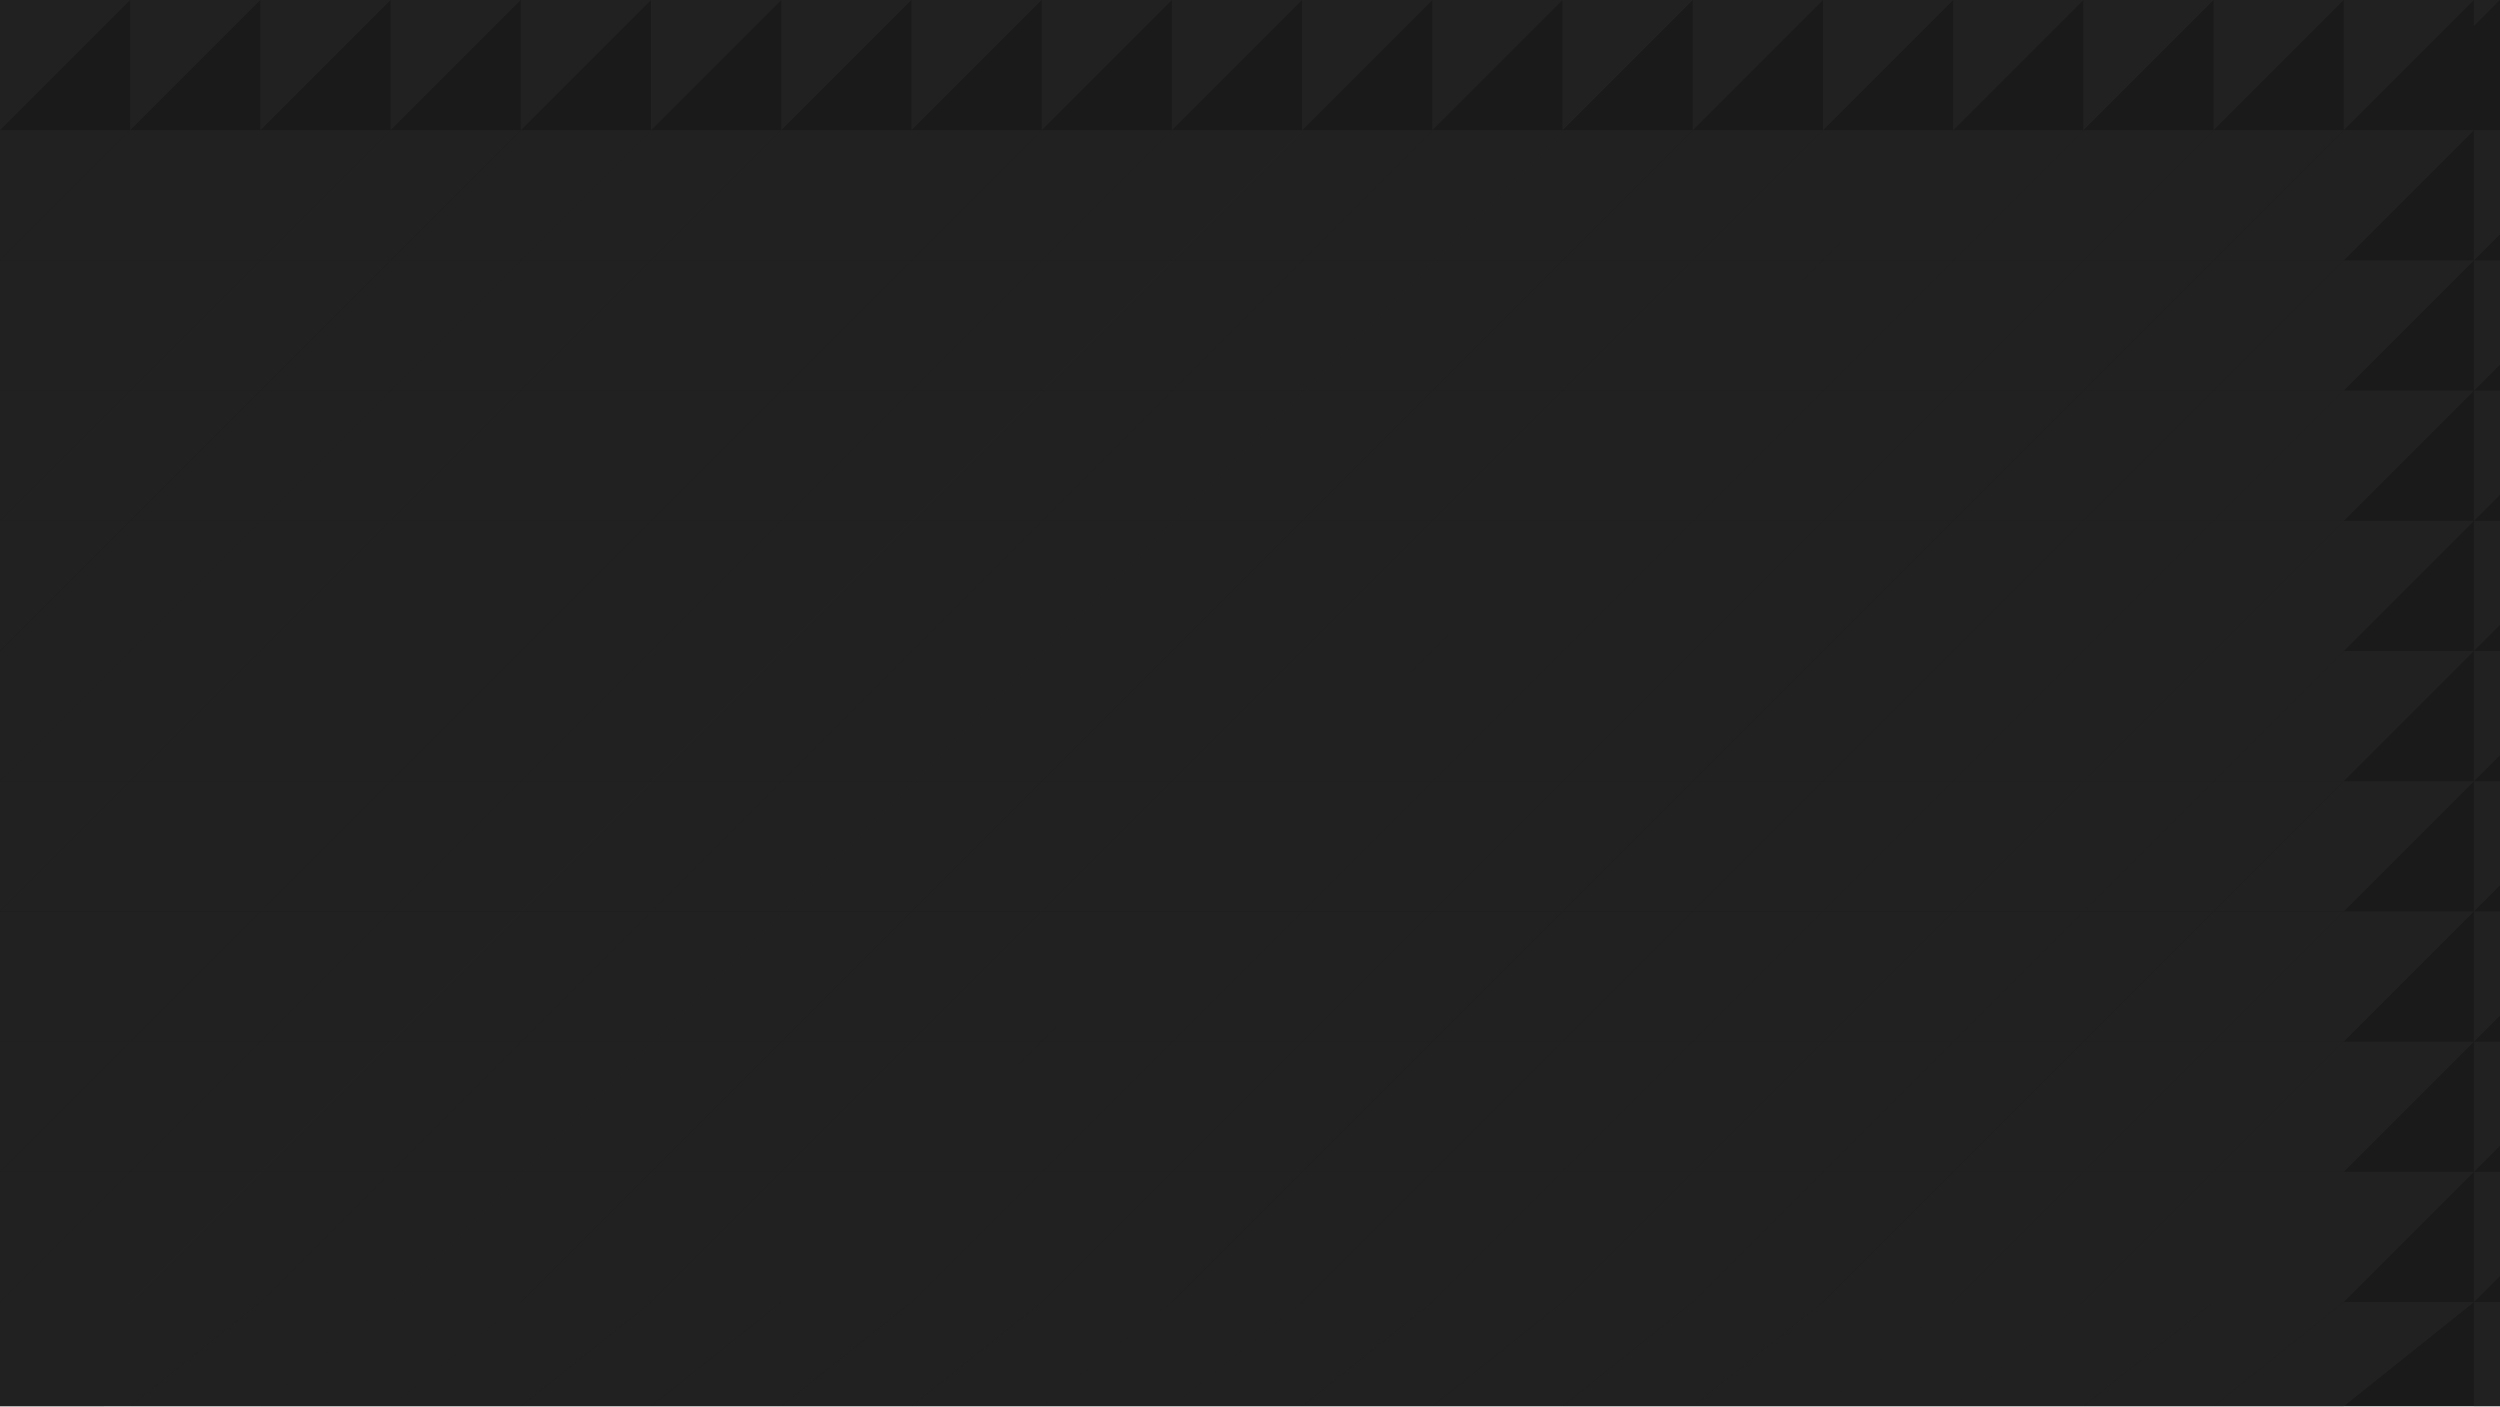
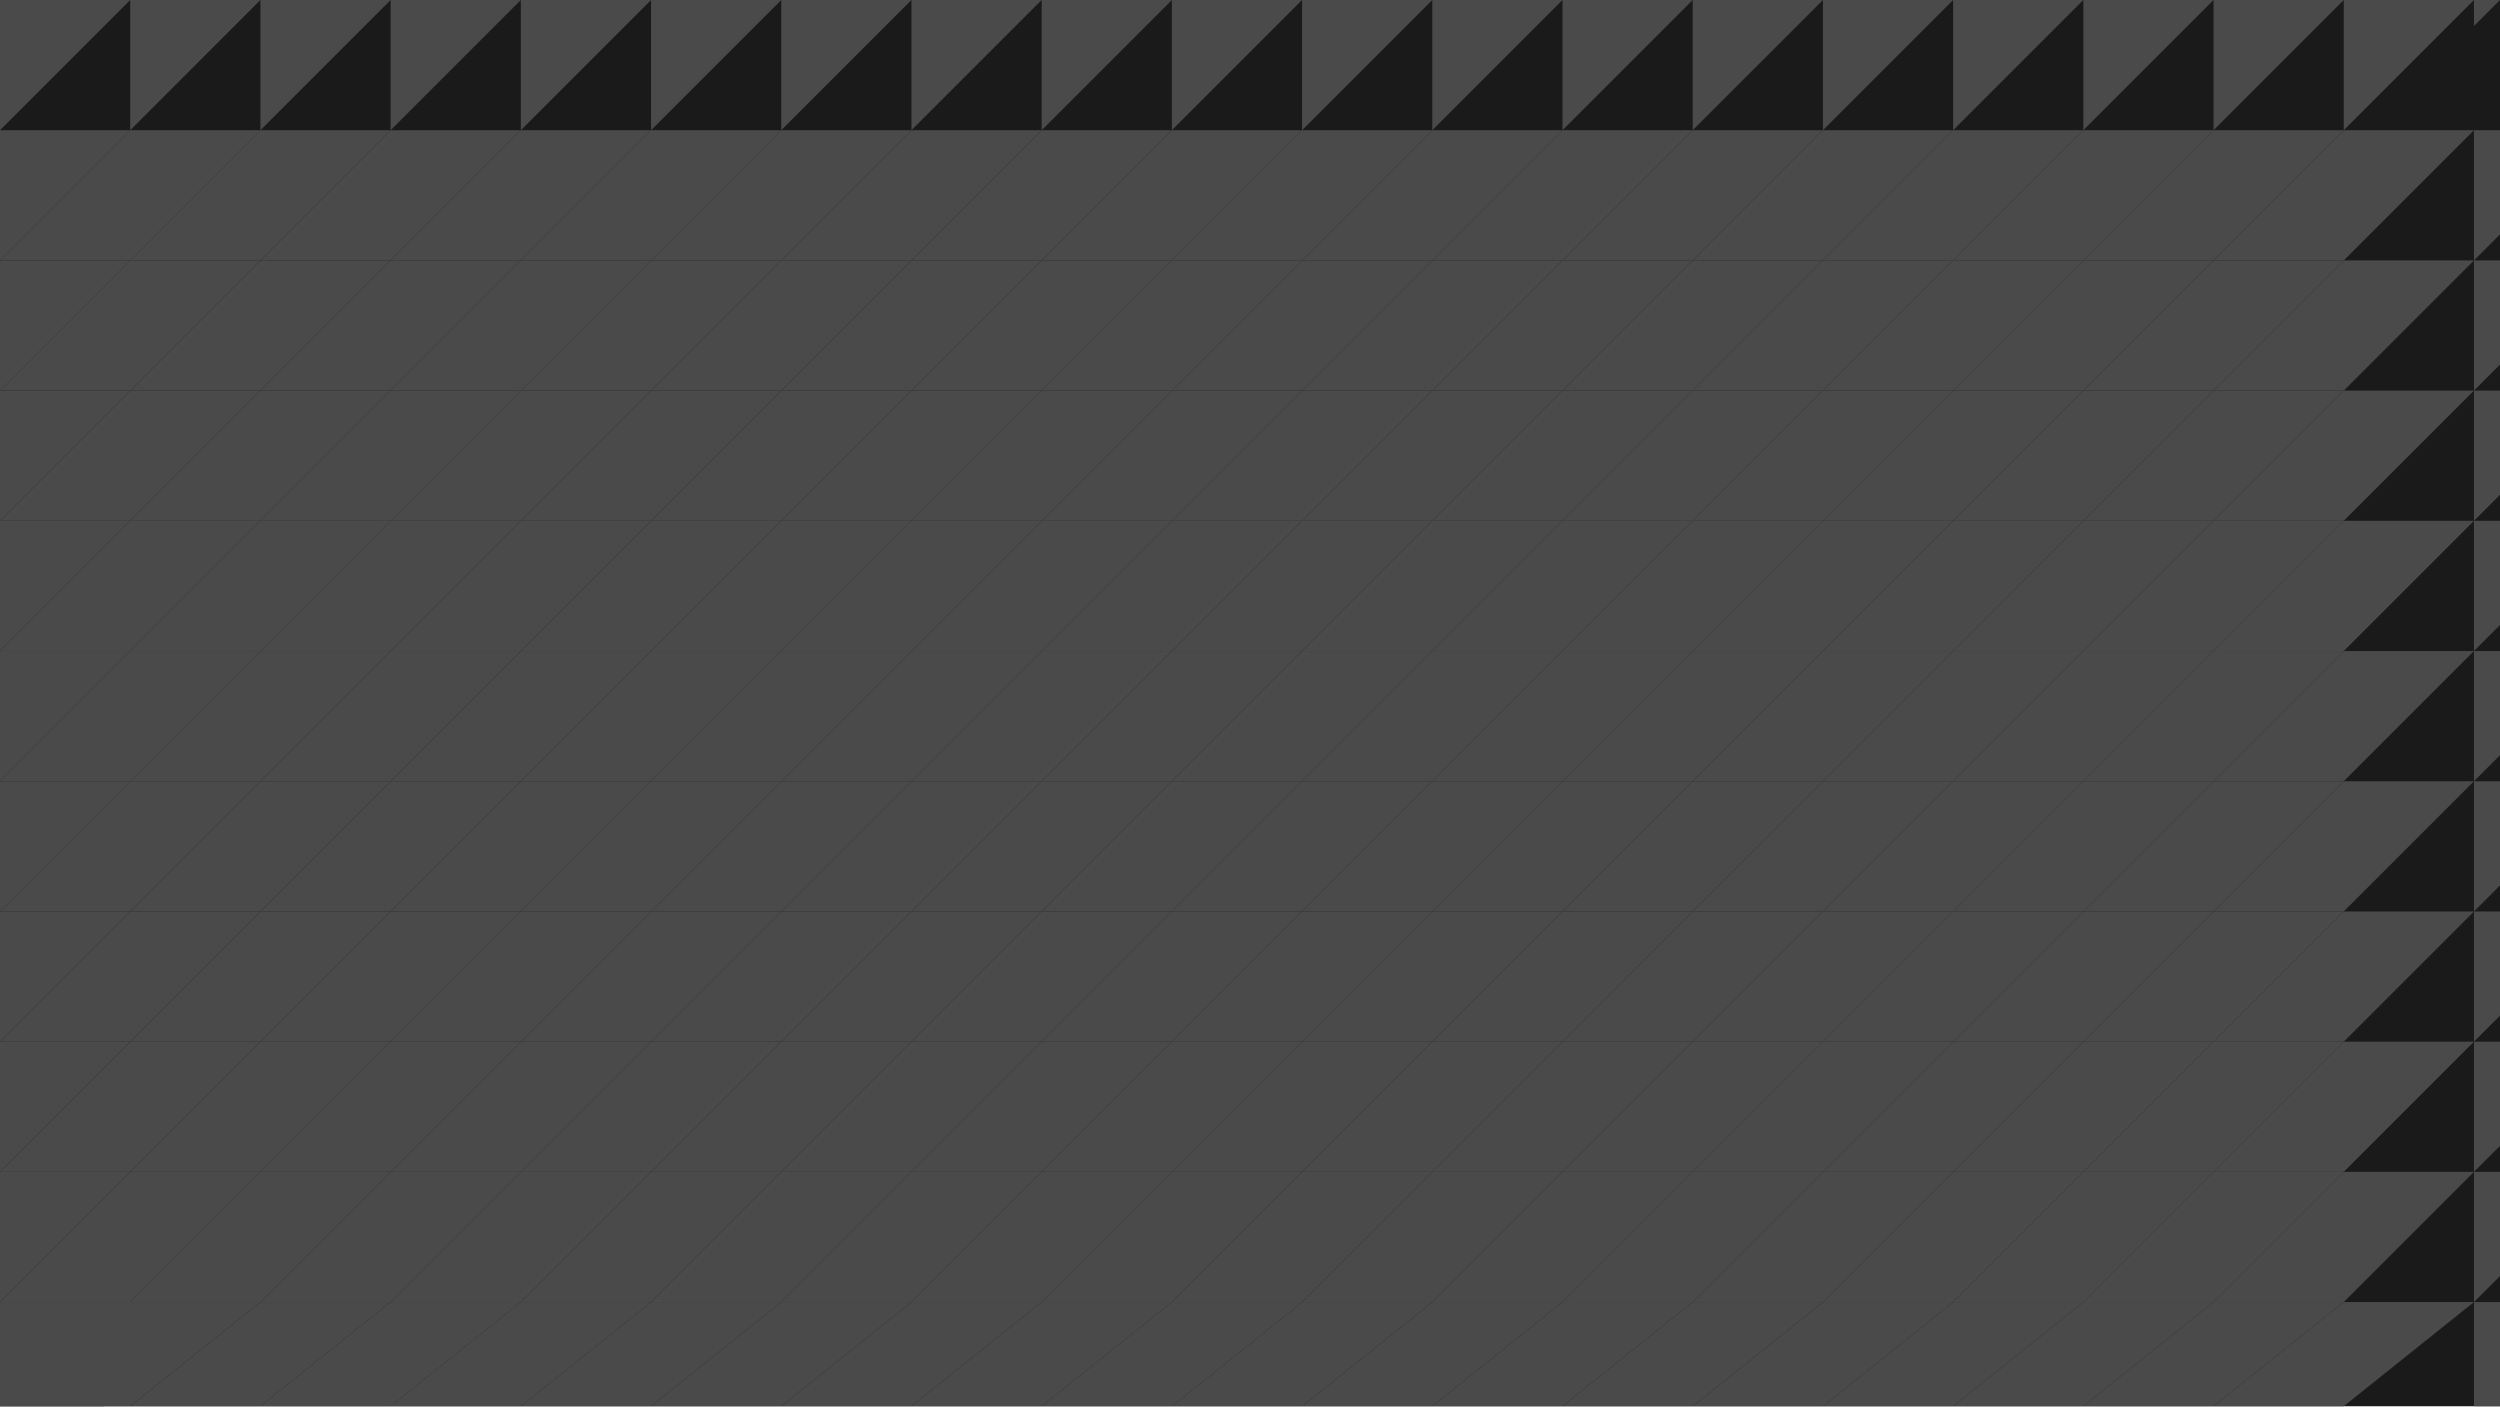
<svg xmlns="http://www.w3.org/2000/svg" width="1920" height="1080" viewBox="0 0 1920 1080" fill="none">
  <rect width="1920" height="1080" fill="#1A1A1A" />
-   <g opacity="0.3">
-     <path d="M100 0L0 100V0H100Z" fill="#333333" />
-     <path d="M200 0L100 100V0H200Z" fill="#333333" />
-     <path d="M300 0L200 100V0H300Z" fill="#333333" />
-     <path d="M400 0L300 100V0H400Z" fill="#333333" />
-     <path d="M500 0L400 100V0H500Z" fill="#333333" />
-     <path d="M600 0L500 100V0H600Z" fill="#333333" />
-     <path d="M700 0L600 100V0H700Z" fill="#333333" />
-     <path d="M800 0L700 100V0H800Z" fill="#333333" />
-     <path d="M900 0L800 100V0H900Z" fill="#333333" />
-     <path d="M1000 0L900 100V0H1000Z" fill="#333333" />
-     <path d="M1100 0L1000 100V0H1100Z" fill="#333333" />
-     <path d="M1200 0L1100 100V0H1200Z" fill="#333333" />
-     <path d="M1300 0L1200 100V0H1300Z" fill="#333333" />
-     <path d="M1400 0L1300 100V0H1400Z" fill="#333333" />
-     <path d="M1500 0L1400 100V0H1500Z" fill="#333333" />
-     <path d="M1600 0L1500 100V0H1600Z" fill="#333333" />
-     <path d="M1700 0L1600 100V0H1700Z" fill="#333333" />
-     <path d="M1800 0L1700 100V0H1800Z" fill="#333333" />
-     <path d="M1900 0L1800 100V0H1900Z" fill="#333333" />
-     <path d="M1920 0L1900 20V0H1920Z" fill="#333333" />
-     <path d="M0 100L0 200L100 100L0 100Z" fill="#333333" />
-     <path d="M100 100L0 200L100 200L200 100L100 100Z" fill="#333333" />
-     <path d="M200 100L100 200L200 200L300 100L200 100Z" fill="#333333" />
-     <path d="M300 100L200 200L300 200L400 100L300 100Z" fill="#333333" />
-     <path d="M400 100L300 200L400 200L500 100L400 100Z" fill="#333333" />
-     <path d="M500 100L400 200L500 200L600 100L500 100Z" fill="#333333" />
-     <path d="M600 100L500 200L600 200L700 100L600 100Z" fill="#333333" />
-     <path d="M700 100L600 200L700 200L800 100L700 100Z" fill="#333333" />
-     <path d="M800 100L700 200L800 200L900 100L800 100Z" fill="#333333" />
-     <path d="M900 100L800 200L900 200L1000 100L900 100Z" fill="#333333" />
-     <path d="M1000 100L900 200L1000 200L1100 100L1000 100Z" fill="#333333" />
-     <path d="M1100 100L1000 200L1100 200L1200 100L1100 100Z" fill="#333333" />
-     <path d="M1200 100L1100 200L1200 200L1300 100L1200 100Z" fill="#333333" />
-     <path d="M1300 100L1200 200L1300 200L1400 100L1300 100Z" fill="#333333" />
-     <path d="M1400 100L1300 200L1400 200L1500 100L1400 100Z" fill="#333333" />
-     <path d="M1500 100L1400 200L1500 200L1600 100L1500 100Z" fill="#333333" />
-     <path d="M1600 100L1500 200L1600 200L1700 100L1600 100Z" fill="#333333" />
-     <path d="M1700 100L1600 200L1700 200L1800 100L1700 100Z" fill="#333333" />
-     <path d="M1800 100L1700 200L1800 200L1900 100L1800 100Z" fill="#333333" />
-     <path d="M1900 100L1900 200L1920 180L1920 100L1900 100Z" fill="#333333" />
-     <path d="M0 200L0 300L100 200L0 200Z" fill="#333333" />
-     <path d="M100 200L0 300L100 300L200 200L100 200Z" fill="#333333" />
-     <path d="M200 200L100 300L200 300L300 200L200 200Z" fill="#333333" />
-     <path d="M300 200L200 300L300 300L400 200L300 200Z" fill="#333333" />
-     <path d="M400 200L300 300L400 300L500 200L400 200Z" fill="#333333" />
-     <path d="M500 200L400 300L500 300L600 200L500 200Z" fill="#333333" />
-     <path d="M600 200L500 300L600 300L700 200L600 200Z" fill="#333333" />
-     <path d="M700 200L600 300L700 300L800 200L700 200Z" fill="#333333" />
-     <path d="M800 200L700 300L800 300L900 200L800 200Z" fill="#333333" />
-     <path d="M900 200L800 300L900 300L1000 200L900 200Z" fill="#333333" />
-     <path d="M1000 200L900 300L1000 300L1100 200L1000 200Z" fill="#333333" />
-     <path d="M1100 200L1000 300L1100 300L1200 200L1100 200Z" fill="#333333" />
-     <path d="M1200 200L1100 300L1200 300L1300 200L1200 200Z" fill="#333333" />
-     <path d="M1300 200L1200 300L1300 300L1400 200L1300 200Z" fill="#333333" />
-     <path d="M1400 200L1300 300L1400 300L1500 200L1400 200Z" fill="#333333" />
-     <path d="M1500 200L1400 300L1500 300L1600 200L1500 200Z" fill="#333333" />
-     <path d="M1600 200L1500 300L1600 300L1700 200L1600 200Z" fill="#333333" />
-     <path d="M1700 200L1600 300L1700 300L1800 200L1700 200Z" fill="#333333" />
-     <path d="M1800 200L1700 300L1800 300L1900 200L1800 200Z" fill="#333333" />
-     <path d="M1900 200L1900 300L1920 280L1920 200L1900 200Z" fill="#333333" />
-     <path d="M0 300L0 400L100 300L0 300Z" fill="#333333" />
-     <path d="M100 300L0 400L100 400L200 300L100 300Z" fill="#333333" />
-     <path d="M200 300L100 400L200 400L300 300L200 300Z" fill="#333333" />
-     <path d="M300 300L200 400L300 400L400 300L300 300Z" fill="#333333" />
-     <path d="M400 300L300 400L400 400L500 300L400 300Z" fill="#333333" />
-     <path d="M500 300L400 400L500 400L600 300L500 300Z" fill="#333333" />
-     <path d="M600 300L500 400L600 400L700 300L600 300Z" fill="#333333" />
-     <path d="M700 300L600 400L700 400L800 300L700 300Z" fill="#333333" />
-     <path d="M800 300L700 400L800 400L900 300L800 300Z" fill="#333333" />
-     <path d="M900 300L800 400L900 400L1000 300L900 300Z" fill="#333333" />
-     <path d="M1000 300L900 400L1000 400L1100 300L1000 300Z" fill="#333333" />
-     <path d="M1100 300L1000 400L1100 400L1200 300L1100 300Z" fill="#333333" />
-     <path d="M1200 300L1100 400L1200 400L1300 300L1200 300Z" fill="#333333" />
-     <path d="M1300 300L1200 400L1300 400L1400 300L1300 300Z" fill="#333333" />
-     <path d="M1400 300L1300 400L1400 400L1500 300L1400 300Z" fill="#333333" />
-     <path d="M1500 300L1400 400L1500 400L1600 300L1500 300Z" fill="#333333" />
-     <path d="M1600 300L1500 400L1600 400L1700 300L1600 300Z" fill="#333333" />
-     <path d="M1700 300L1600 400L1700 400L1800 300L1700 300Z" fill="#333333" />
-     <path d="M1800 300L1700 400L1800 400L1900 300L1800 300Z" fill="#333333" />
-     <path d="M1900 300L1900 400L1920 380L1920 300L1900 300Z" fill="#333333" />
-     <path d="M0 400L0 500L100 400L0 400Z" fill="#333333" />
-     <path d="M100 400L0 500L100 500L200 400L100 400Z" fill="#333333" />
-     <path d="M200 400L100 500L200 500L300 400L200 400Z" fill="#333333" />
-     <path d="M300 400L200 500L300 500L400 400L300 400Z" fill="#333333" />
-     <path d="M400 400L300 500L400 500L500 400L400 400Z" fill="#333333" />
-     <path d="M500 400L400 500L500 500L600 400L500 400Z" fill="#333333" />
-     <path d="M600 400L500 500L600 500L700 400L600 400Z" fill="#333333" />
-     <path d="M700 400L600 500L700 500L800 400L700 400Z" fill="#333333" />
-     <path d="M800 400L700 500L800 500L900 400L800 400Z" fill="#333333" />
-     <path d="M900 400L800 500L900 500L1000 400L900 400Z" fill="#333333" />
-     <path d="M1000 400L900 500L1000 500L1100 400L1000 400Z" fill="#333333" />
-     <path d="M1100 400L1000 500L1100 500L1200 400L1100 400Z" fill="#333333" />
-     <path d="M1200 400L1100 500L1200 500L1300 400L1200 400Z" fill="#333333" />
-     <path d="M1300 400L1200 500L1300 500L1400 400L1300 400Z" fill="#333333" />
-     <path d="M1400 400L1300 500L1400 500L1500 400L1400 400Z" fill="#333333" />
-     <path d="M1500 400L1400 500L1500 500L1600 400L1500 400Z" fill="#333333" />
-     <path d="M1600 400L1500 500L1600 500L1700 400L1600 400Z" fill="#333333" />
-     <path d="M1700 400L1600 500L1700 500L1800 400L1700 400Z" fill="#333333" />
-     <path d="M1800 400L1700 500L1800 500L1900 400L1800 400Z" fill="#333333" />
-     <path d="M1900 400L1900 500L1920 480L1920 400L1900 400Z" fill="#333333" />
-     <path d="M0 500L0 600L100 500L0 500Z" fill="#333333" />
-     <path d="M100 500L0 600L100 600L200 500L100 500Z" fill="#333333" />
-     <path d="M200 500L100 600L200 600L300 500L200 500Z" fill="#333333" />
-     <path d="M300 500L200 600L300 600L400 500L300 500Z" fill="#333333" />
-     <path d="M400 500L300 600L400 600L500 500L400 500Z" fill="#333333" />
-     <path d="M500 500L400 600L500 600L600 500L500 500Z" fill="#333333" />
-     <path d="M600 500L500 600L600 600L700 500L600 500Z" fill="#333333" />
-     <path d="M700 500L600 600L700 600L800 500L700 500Z" fill="#333333" />
-     <path d="M800 500L700 600L800 600L900 500L800 500Z" fill="#333333" />
-     <path d="M900 500L800 600L900 600L1000 500L900 500Z" fill="#333333" />
-     <path d="M1000 500L900 600L1000 600L1100 500L1000 500Z" fill="#333333" />
-     <path d="M1100 500L1000 600L1100 600L1200 500L1100 500Z" fill="#333333" />
-     <path d="M1200 500L1100 600L1200 600L1300 500L1200 500Z" fill="#333333" />
-     <path d="M1300 500L1200 600L1300 600L1400 500L1300 500Z" fill="#333333" />
-     <path d="M1400 500L1300 600L1400 600L1500 500L1400 500Z" fill="#333333" />
-     <path d="M1500 500L1400 600L1500 600L1600 500L1500 500Z" fill="#333333" />
-     <path d="M1600 500L1500 600L1600 600L1700 500L1600 500Z" fill="#333333" />
-     <path d="M1700 500L1600 600L1700 600L1800 500L1700 500Z" fill="#333333" />
-     <path d="M1800 500L1700 600L1800 600L1900 500L1800 500Z" fill="#333333" />
-     <path d="M1900 500L1900 600L1920 580L1920 500L1900 500Z" fill="#333333" />
-     <path d="M0 600L0 700L100 600L0 600Z" fill="#333333" />
-     <path d="M100 600L0 700L100 700L200 600L100 600Z" fill="#333333" />
-     <path d="M200 600L100 700L200 700L300 600L200 600Z" fill="#333333" />
-     <path d="M300 600L200 700L300 700L400 600L300 600Z" fill="#333333" />
-     <path d="M400 600L300 700L400 700L500 600L400 600Z" fill="#333333" />
-     <path d="M500 600L400 700L500 700L600 600L500 600Z" fill="#333333" />
-     <path d="M600 600L500 700L600 700L700 600L600 600Z" fill="#333333" />
-     <path d="M700 600L600 700L700 700L800 600L700 600Z" fill="#333333" />
-     <path d="M800 600L700 700L800 700L900 600L800 600Z" fill="#333333" />
-     <path d="M900 600L800 700L900 700L1000 600L900 600Z" fill="#333333" />
-     <path d="M1000 600L900 700L1000 700L1100 600L1000 600Z" fill="#333333" />
-     <path d="M1100 600L1000 700L1100 700L1200 600L1100 600Z" fill="#333333" />
-     <path d="M1200 600L1100 700L1200 700L1300 600L1200 600Z" fill="#333333" />
-     <path d="M1300 600L1200 700L1300 700L1400 600L1300 600Z" fill="#333333" />
-     <path d="M1400 600L1300 700L1400 700L1500 600L1400 600Z" fill="#333333" />
-     <path d="M1500 600L1400 700L1500 700L1600 600L1500 600Z" fill="#333333" />
-     <path d="M1600 600L1500 700L1600 700L1700 600L1600 600Z" fill="#333333" />
-     <path d="M1700 600L1600 700L1700 700L1800 600L1700 600Z" fill="#333333" />
-     <path d="M1800 600L1700 700L1800 700L1900 600L1800 600Z" fill="#333333" />
-     <path d="M1900 600L1900 700L1920 680L1920 600L1900 600Z" fill="#333333" />
-     <path d="M0 700L0 800L100 700L0 700Z" fill="#333333" />
-     <path d="M100 700L0 800L100 800L200 700L100 700Z" fill="#333333" />
-     <path d="M200 700L100 800L200 800L300 700L200 700Z" fill="#333333" />
-     <path d="M300 700L200 800L300 800L400 700L300 700Z" fill="#333333" />
-     <path d="M400 700L300 800L400 800L500 700L400 700Z" fill="#333333" />
-     <path d="M500 700L400 800L500 800L600 700L500 700Z" fill="#333333" />
-     <path d="M600 700L500 800L600 800L700 700L600 700Z" fill="#333333" />
-     <path d="M700 700L600 800L700 800L800 700L700 700Z" fill="#333333" />
-     <path d="M800 700L700 800L800 800L900 700L800 700Z" fill="#333333" />
-     <path d="M900 700L800 800L900 800L1000 700L900 700Z" fill="#333333" />
-     <path d="M1000 700L900 800L1000 800L1100 700L1000 700Z" fill="#333333" />
-     <path d="M1100 700L1000 800L1100 800L1200 700L1100 700Z" fill="#333333" />
-     <path d="M1200 700L1100 800L1200 800L1300 700L1200 700Z" fill="#333333" />
-     <path d="M1300 700L1200 800L1300 800L1400 700L1300 700Z" fill="#333333" />
-     <path d="M1400 700L1300 800L1400 800L1500 700L1400 700Z" fill="#333333" />
-     <path d="M1500 700L1400 800L1500 800L1600 700L1500 700Z" fill="#333333" />
-     <path d="M1600 700L1500 800L1600 800L1700 700L1600 700Z" fill="#333333" />
-     <path d="M1700 700L1600 800L1700 800L1800 700L1700 700Z" fill="#333333" />
-     <path d="M1800 700L1700 800L1800 800L1900 700L1800 700Z" fill="#333333" />
-     <path d="M1900 700L1900 800L1920 780L1920 700L1900 700Z" fill="#333333" />
-     <path d="M0 800L0 900L100 800L0 800Z" fill="#333333" />
-     <path d="M100 800L0 900L100 900L200 800L100 800Z" fill="#333333" />
-     <path d="M200 800L100 900L200 900L300 800L200 800Z" fill="#333333" />
-     <path d="M300 800L200 900L300 900L400 800L300 800Z" fill="#333333" />
-     <path d="M400 800L300 900L400 900L500 800L400 800Z" fill="#333333" />
-     <path d="M500 800L400 900L500 900L600 800L500 800Z" fill="#333333" />
-     <path d="M600 800L500 900L600 900L700 800L600 800Z" fill="#333333" />
-     <path d="M700 800L600 900L700 900L800 800L700 800Z" fill="#333333" />
-     <path d="M800 800L700 900L800 900L900 800L800 800Z" fill="#333333" />
-     <path d="M900 800L800 900L900 900L1000 800L900 800Z" fill="#333333" />
-     <path d="M1000 800L900 900L1000 900L1100 800L1000 800Z" fill="#333333" />
-     <path d="M1100 800L1000 900L1100 900L1200 800L1100 800Z" fill="#333333" />
-     <path d="M1200 800L1100 900L1200 900L1300 800L1200 800Z" fill="#333333" />
-     <path d="M1300 800L1200 900L1300 900L1400 800L1300 800Z" fill="#333333" />
-     <path d="M1400 800L1300 900L1400 900L1500 800L1400 800Z" fill="#333333" />
-     <path d="M1500 800L1400 900L1500 900L1600 800L1500 800Z" fill="#333333" />
-     <path d="M1600 800L1500 900L1600 900L1700 800L1600 800Z" fill="#333333" />
-     <path d="M1700 800L1600 900L1700 900L1800 800L1700 800Z" fill="#333333" />
-     <path d="M1800 800L1700 900L1800 900L1900 800L1800 800Z" fill="#333333" />
-     <path d="M1900 800L1900 900L1920 880L1920 800L1900 800Z" fill="#333333" />
-     <path d="M0 900L0 1000L100 900L0 900Z" fill="#333333" />
-     <path d="M100 900L0 1000L100 1000L200 900L100 900Z" fill="#333333" />
-     <path d="M200 900L100 1000L200 1000L300 900L200 900Z" fill="#333333" />
-     <path d="M300 900L200 1000L300 1000L400 900L300 900Z" fill="#333333" />
-     <path d="M400 900L300 1000L400 1000L500 900L400 900Z" fill="#333333" />
-     <path d="M500 900L400 1000L500 1000L600 900L500 900Z" fill="#333333" />
-     <path d="M600 900L500 1000L600 1000L700 900L600 900Z" fill="#333333" />
-     <path d="M700 900L600 1000L700 1000L800 900L700 900Z" fill="#333333" />
-     <path d="M800 900L700 1000L800 1000L900 900L800 900Z" fill="#333333" />
-     <path d="M900 900L800 1000L900 1000L1000 900L900 900Z" fill="#333333" />
-     <path d="M1000 900L900 1000L1000 1000L1100 900L1000 900Z" fill="#333333" />
-     <path d="M1100 900L1000 1000L1100 1000L1200 900L1100 900Z" fill="#333333" />
-     <path d="M1200 900L1100 1000L1200 1000L1300 900L1200 900Z" fill="#333333" />
-     <path d="M1300 900L1200 1000L1300 1000L1400 900L1300 900Z" fill="#333333" />
-     <path d="M1400 900L1300 1000L1400 1000L1500 900L1400 900Z" fill="#333333" />
-     <path d="M1500 900L1400 1000L1500 1000L1600 900L1500 900Z" fill="#333333" />
-     <path d="M1600 900L1500 1000L1600 1000L1700 900L1600 900Z" fill="#333333" />
-     <path d="M1700 900L1600 1000L1700 1000L1800 900L1700 900Z" fill="#333333" />
-     <path d="M1800 900L1700 1000L1800 1000L1900 900L1800 900Z" fill="#333333" />
-     <path d="M1900 900L1900 1000L1920 980L1920 900L1900 900Z" fill="#333333" />
-     <path d="M0 1000L0 1080L80 1080L100 1000L0 1000Z" fill="#333333" />
-     <path d="M100 1000L0 1080L100 1080L200 1000L100 1000Z" fill="#333333" />
-     <path d="M200 1000L100 1080L200 1080L300 1000L200 1000Z" fill="#333333" />
-     <path d="M300 1000L200 1080L300 1080L400 1000L300 1000Z" fill="#333333" />
-     <path d="M400 1000L300 1080L400 1080L500 1000L400 1000Z" fill="#333333" />
-     <path d="M500 1000L400 1080L500 1080L600 1000L500 1000Z" fill="#333333" />
-     <path d="M600 1000L500 1080L600 1080L700 1000L600 1000Z" fill="#333333" />
-     <path d="M700 1000L600 1080L700 1080L800 1000L700 1000Z" fill="#333333" />
-     <path d="M800 1000L700 1080L800 1080L900 1000L800 1000Z" fill="#333333" />
-     <path d="M900 1000L800 1080L900 1080L1000 1000L900 1000Z" fill="#333333" />
-     <path d="M1000 1000L900 1080L1000 1080L1100 1000L1000 1000Z" fill="#333333" />
-     <path d="M1100 1000L1000 1080L1100 1080L1200 1000L1100 1000Z" fill="#333333" />
-     <path d="M1200 1000L1100 1080L1200 1080L1300 1000L1200 1000Z" fill="#333333" />
-     <path d="M1300 1000L1200 1080L1300 1080L1400 1000L1300 1000Z" fill="#333333" />
-     <path d="M1400 1000L1300 1080L1400 1080L1500 1000L1400 1000Z" fill="#333333" />
-     <path d="M1500 1000L1400 1080L1500 1080L1600 1000L1500 1000Z" fill="#333333" />
-     <path d="M1600 1000L1500 1080L1600 1080L1700 1000L1600 1000Z" fill="#333333" />
-     <path d="M1700 1000L1600 1080L1700 1080L1800 1000L1700 1000Z" fill="#333333" />
-     <path d="M1800 1000L1700 1080L1800 1080L1900 1000L1800 1000Z" fill="#333333" />
-     <path d="M1900 1000L1900 1080L1920 1080L1920 1000L1900 1000Z" fill="#333333" />
+   <g>
+     <path d="M100 0L0 100V0H100Z" fill="#4A4A4A" />
+     <path d="M200 0L100 100V0H200Z" fill="#4A4A4A" />
+     <path d="M300 0L200 100V0H300Z" fill="#4A4A4A" />
+     <path d="M400 0L300 100V0H400Z" fill="#4A4A4A" />
+     <path d="M500 0L400 100V0H500Z" fill="#4A4A4A" />
+     <path d="M600 0L500 100V0H600Z" fill="#4A4A4A" />
+     <path d="M700 0L600 100V0H700Z" fill="#4A4A4A" />
+     <path d="M800 0L700 100V0H800Z" fill="#4A4A4A" />
+     <path d="M900 0L800 100V0H900Z" fill="#4A4A4A" />
+     <path d="M1000 0L900 100V0H1000Z" fill="#4A4A4A" />
+     <path d="M1100 0L1000 100V0H1100Z" fill="#4A4A4A" />
+     <path d="M1200 0L1100 100V0H1200Z" fill="#4A4A4A" />
+     <path d="M1300 0L1200 100V0H1300Z" fill="#4A4A4A" />
+     <path d="M1400 0L1300 100V0H1400Z" fill="#4A4A4A" />
+     <path d="M1500 0L1400 100V0H1500Z" fill="#4A4A4A" />
+     <path d="M1600 0L1500 100V0H1600Z" fill="#4A4A4A" />
+     <path d="M1700 0L1600 100V0H1700Z" fill="#4A4A4A" />
+     <path d="M1800 0L1700 100V0H1800Z" fill="#4A4A4A" />
+     <path d="M1900 0L1800 100V0H1900Z" fill="#4A4A4A" />
+     <path d="M1920 0L1900 20V0H1920Z" fill="#4A4A4A" />
+     <path d="M0 100L0 200L100 100L0 100Z" fill="#4A4A4A" />
+     <path d="M100 100L0 200L100 200L200 100L100 100Z" fill="#4A4A4A" />
+     <path d="M200 100L100 200L200 200L300 100L200 100Z" fill="#4A4A4A" />
+     <path d="M300 100L200 200L300 200L400 100L300 100Z" fill="#4A4A4A" />
+     <path d="M400 100L300 200L400 200L500 100L400 100Z" fill="#4A4A4A" />
+     <path d="M500 100L400 200L500 200L600 100L500 100Z" fill="#4A4A4A" />
+     <path d="M600 100L500 200L600 200L700 100L600 100Z" fill="#4A4A4A" />
+     <path d="M700 100L600 200L700 200L800 100L700 100Z" fill="#4A4A4A" />
+     <path d="M800 100L700 200L800 200L900 100L800 100Z" fill="#4A4A4A" />
+     <path d="M900 100L800 200L900 200L1000 100L900 100Z" fill="#4A4A4A" />
+     <path d="M1000 100L900 200L1000 200L1100 100L1000 100Z" fill="#4A4A4A" />
+     <path d="M1100 100L1000 200L1100 200L1200 100L1100 100Z" fill="#4A4A4A" />
+     <path d="M1200 100L1100 200L1200 200L1300 100L1200 100Z" fill="#4A4A4A" />
+     <path d="M1300 100L1200 200L1300 200L1400 100L1300 100Z" fill="#4A4A4A" />
+     <path d="M1400 100L1300 200L1400 200L1500 100L1400 100Z" fill="#4A4A4A" />
+     <path d="M1500 100L1400 200L1500 200L1600 100L1500 100Z" fill="#4A4A4A" />
+     <path d="M1600 100L1500 200L1600 200L1700 100L1600 100Z" fill="#4A4A4A" />
+     <path d="M1700 100L1600 200L1700 200L1800 100L1700 100Z" fill="#4A4A4A" />
+     <path d="M1800 100L1700 200L1800 200L1900 100L1800 100Z" fill="#4A4A4A" />
+     <path d="M1900 100L1900 200L1920 180L1920 100L1900 100Z" fill="#4A4A4A" />
+     <path d="M0 200L0 300L100 200L0 200Z" fill="#4A4A4A" />
+     <path d="M100 200L0 300L100 300L200 200L100 200Z" fill="#4A4A4A" />
+     <path d="M200 200L100 300L200 300L300 200L200 200Z" fill="#4A4A4A" />
+     <path d="M300 200L200 300L300 300L400 200L300 200Z" fill="#4A4A4A" />
+     <path d="M400 200L300 300L400 300L500 200L400 200Z" fill="#4A4A4A" />
+     <path d="M500 200L400 300L500 300L600 200L500 200Z" fill="#4A4A4A" />
+     <path d="M600 200L500 300L600 300L700 200L600 200Z" fill="#4A4A4A" />
+     <path d="M700 200L600 300L700 300L800 200L700 200Z" fill="#4A4A4A" />
+     <path d="M800 200L700 300L800 300L900 200L800 200Z" fill="#4A4A4A" />
+     <path d="M900 200L800 300L900 300L1000 200L900 200Z" fill="#4A4A4A" />
+     <path d="M1000 200L900 300L1000 300L1100 200L1000 200Z" fill="#4A4A4A" />
+     <path d="M1100 200L1000 300L1100 300L1200 200L1100 200Z" fill="#4A4A4A" />
+     <path d="M1200 200L1100 300L1200 300L1300 200L1200 200Z" fill="#4A4A4A" />
+     <path d="M1300 200L1200 300L1300 300L1400 200L1300 200Z" fill="#4A4A4A" />
+     <path d="M1400 200L1300 300L1400 300L1500 200L1400 200Z" fill="#4A4A4A" />
+     <path d="M1500 200L1400 300L1500 300L1600 200L1500 200Z" fill="#4A4A4A" />
+     <path d="M1600 200L1500 300L1600 300L1700 200L1600 200Z" fill="#4A4A4A" />
+     <path d="M1700 200L1600 300L1700 300L1800 200L1700 200Z" fill="#4A4A4A" />
+     <path d="M1800 200L1700 300L1800 300L1900 200L1800 200Z" fill="#4A4A4A" />
+     <path d="M1900 200L1900 300L1920 280L1920 200L1900 200Z" fill="#4A4A4A" />
+     <path d="M0 300L0 400L100 300L0 300Z" fill="#4A4A4A" />
+     <path d="M100 300L0 400L100 400L200 300L100 300Z" fill="#4A4A4A" />
+     <path d="M200 300L100 400L200 400L300 300L200 300Z" fill="#4A4A4A" />
+     <path d="M300 300L200 400L300 400L400 300L300 300Z" fill="#4A4A4A" />
+     <path d="M400 300L300 400L400 400L500 300L400 300Z" fill="#4A4A4A" />
+     <path d="M500 300L400 400L500 400L600 300L500 300Z" fill="#4A4A4A" />
+     <path d="M600 300L500 400L600 400L700 300L600 300Z" fill="#4A4A4A" />
+     <path d="M700 300L600 400L700 400L800 300L700 300Z" fill="#4A4A4A" />
+     <path d="M800 300L700 400L800 400L900 300L800 300Z" fill="#4A4A4A" />
+     <path d="M900 300L800 400L900 400L1000 300L900 300Z" fill="#4A4A4A" />
+     <path d="M1000 300L900 400L1000 400L1100 300L1000 300Z" fill="#4A4A4A" />
+     <path d="M1100 300L1000 400L1100 400L1200 300L1100 300Z" fill="#4A4A4A" />
+     <path d="M1200 300L1100 400L1200 400L1300 300L1200 300Z" fill="#4A4A4A" />
+     <path d="M1300 300L1200 400L1300 400L1400 300L1300 300Z" fill="#4A4A4A" />
+     <path d="M1400 300L1300 400L1400 400L1500 300L1400 300Z" fill="#4A4A4A" />
+     <path d="M1500 300L1400 400L1500 400L1600 300L1500 300Z" fill="#4A4A4A" />
+     <path d="M1600 300L1500 400L1600 400L1700 300L1600 300Z" fill="#4A4A4A" />
+     <path d="M1700 300L1600 400L1700 400L1800 300L1700 300Z" fill="#4A4A4A" />
+     <path d="M1800 300L1700 400L1800 400L1900 300L1800 300Z" fill="#4A4A4A" />
+     <path d="M1900 300L1900 400L1920 380L1920 300L1900 300Z" fill="#4A4A4A" />
+     <path d="M0 400L0 500L100 400L0 400Z" fill="#4A4A4A" />
+     <path d="M100 400L0 500L100 500L200 400L100 400Z" fill="#4A4A4A" />
+     <path d="M200 400L100 500L200 500L300 400L200 400Z" fill="#4A4A4A" />
+     <path d="M300 400L200 500L300 500L400 400L300 400Z" fill="#4A4A4A" />
+     <path d="M400 400L300 500L400 500L500 400L400 400Z" fill="#4A4A4A" />
+     <path d="M500 400L400 500L500 500L600 400L500 400Z" fill="#4A4A4A" />
+     <path d="M600 400L500 500L600 500L700 400L600 400Z" fill="#4A4A4A" />
+     <path d="M700 400L600 500L700 500L800 400L700 400Z" fill="#4A4A4A" />
+     <path d="M800 400L700 500L800 500L900 400L800 400Z" fill="#4A4A4A" />
+     <path d="M900 400L800 500L900 500L1000 400L900 400Z" fill="#4A4A4A" />
+     <path d="M1000 400L900 500L1000 500L1100 400L1000 400Z" fill="#4A4A4A" />
+     <path d="M1100 400L1000 500L1100 500L1200 400L1100 400Z" fill="#4A4A4A" />
+     <path d="M1200 400L1100 500L1200 500L1300 400L1200 400Z" fill="#4A4A4A" />
+     <path d="M1300 400L1200 500L1300 500L1400 400L1300 400Z" fill="#4A4A4A" />
+     <path d="M1400 400L1300 500L1400 500L1500 400L1400 400Z" fill="#4A4A4A" />
+     <path d="M1500 400L1400 500L1500 500L1600 400L1500 400Z" fill="#4A4A4A" />
+     <path d="M1600 400L1500 500L1600 500L1700 400L1600 400Z" fill="#4A4A4A" />
+     <path d="M1700 400L1600 500L1700 500L1800 400L1700 400Z" fill="#4A4A4A" />
+     <path d="M1800 400L1700 500L1800 500L1900 400L1800 400Z" fill="#4A4A4A" />
+     <path d="M1900 400L1900 500L1920 480L1920 400L1900 400Z" fill="#4A4A4A" />
+     <path d="M0 500L0 600L100 500L0 500Z" fill="#4A4A4A" />
+     <path d="M100 500L0 600L100 600L200 500L100 500Z" fill="#4A4A4A" />
+     <path d="M200 500L100 600L200 600L300 500L200 500Z" fill="#4A4A4A" />
+     <path d="M300 500L200 600L300 600L400 500L300 500Z" fill="#4A4A4A" />
+     <path d="M400 500L300 600L400 600L500 500L400 500Z" fill="#4A4A4A" />
+     <path d="M500 500L400 600L500 600L600 500L500 500Z" fill="#4A4A4A" />
+     <path d="M600 500L500 600L600 600L700 500L600 500Z" fill="#4A4A4A" />
+     <path d="M700 500L600 600L700 600L800 500L700 500Z" fill="#4A4A4A" />
+     <path d="M800 500L700 600L800 600L900 500L800 500Z" fill="#4A4A4A" />
+     <path d="M900 500L800 600L900 600L1000 500L900 500Z" fill="#4A4A4A" />
+     <path d="M1000 500L900 600L1000 600L1100 500L1000 500Z" fill="#4A4A4A" />
+     <path d="M1100 500L1000 600L1100 600L1200 500L1100 500Z" fill="#4A4A4A" />
+     <path d="M1200 500L1100 600L1200 600L1300 500L1200 500Z" fill="#4A4A4A" />
+     <path d="M1300 500L1200 600L1300 600L1400 500L1300 500Z" fill="#4A4A4A" />
+     <path d="M1400 500L1300 600L1400 600L1500 500L1400 500Z" fill="#4A4A4A" />
+     <path d="M1500 500L1400 600L1500 600L1600 500L1500 500Z" fill="#4A4A4A" />
+     <path d="M1600 500L1500 600L1600 600L1700 500L1600 500Z" fill="#4A4A4A" />
+     <path d="M1700 500L1600 600L1700 600L1800 500L1700 500Z" fill="#4A4A4A" />
+     <path d="M1800 500L1700 600L1800 600L1900 500L1800 500Z" fill="#4A4A4A" />
+     <path d="M1900 500L1900 600L1920 580L1920 500L1900 500Z" fill="#4A4A4A" />
+     <path d="M0 600L0 700L100 600L0 600Z" fill="#4A4A4A" />
+     <path d="M100 600L0 700L100 700L200 600L100 600Z" fill="#4A4A4A" />
+     <path d="M200 600L100 700L200 700L300 600L200 600Z" fill="#4A4A4A" />
+     <path d="M300 600L200 700L300 700L400 600L300 600Z" fill="#4A4A4A" />
+     <path d="M400 600L300 700L400 700L500 600L400 600Z" fill="#4A4A4A" />
+     <path d="M500 600L400 700L500 700L600 600L500 600Z" fill="#4A4A4A" />
+     <path d="M600 600L500 700L600 700L700 600L600 600Z" fill="#4A4A4A" />
+     <path d="M700 600L600 700L700 700L800 600L700 600Z" fill="#4A4A4A" />
+     <path d="M800 600L700 700L800 700L900 600L800 600Z" fill="#4A4A4A" />
+     <path d="M900 600L800 700L900 700L1000 600L900 600Z" fill="#4A4A4A" />
+     <path d="M1000 600L900 700L1000 700L1100 600L1000 600Z" fill="#4A4A4A" />
+     <path d="M1100 600L1000 700L1100 700L1200 600L1100 600Z" fill="#4A4A4A" />
+     <path d="M1200 600L1100 700L1200 700L1300 600L1200 600Z" fill="#4A4A4A" />
+     <path d="M1300 600L1200 700L1300 700L1400 600L1300 600Z" fill="#4A4A4A" />
+     <path d="M1400 600L1300 700L1400 700L1500 600L1400 600Z" fill="#4A4A4A" />
+     <path d="M1500 600L1400 700L1500 700L1600 600L1500 600Z" fill="#4A4A4A" />
+     <path d="M1600 600L1500 700L1600 700L1700 600L1600 600Z" fill="#4A4A4A" />
+     <path d="M1700 600L1600 700L1700 700L1800 600L1700 600Z" fill="#4A4A4A" />
+     <path d="M1800 600L1700 700L1800 700L1900 600L1800 600Z" fill="#4A4A4A" />
+     <path d="M1900 600L1900 700L1920 680L1920 600L1900 600Z" fill="#4A4A4A" />
+     <path d="M0 700L0 800L100 700L0 700Z" fill="#4A4A4A" />
+     <path d="M100 700L0 800L100 800L200 700L100 700Z" fill="#4A4A4A" />
+     <path d="M200 700L100 800L200 800L300 700L200 700Z" fill="#4A4A4A" />
+     <path d="M300 700L200 800L300 800L400 700L300 700Z" fill="#4A4A4A" />
+     <path d="M400 700L300 800L400 800L500 700L400 700Z" fill="#4A4A4A" />
+     <path d="M500 700L400 800L500 800L600 700L500 700Z" fill="#4A4A4A" />
+     <path d="M600 700L500 800L600 800L700 700L600 700Z" fill="#4A4A4A" />
+     <path d="M700 700L600 800L700 800L800 700L700 700Z" fill="#4A4A4A" />
+     <path d="M800 700L700 800L800 800L900 700L800 700Z" fill="#4A4A4A" />
+     <path d="M900 700L800 800L900 800L1000 700L900 700Z" fill="#4A4A4A" />
+     <path d="M1000 700L900 800L1000 800L1100 700L1000 700Z" fill="#4A4A4A" />
+     <path d="M1100 700L1000 800L1100 800L1200 700L1100 700Z" fill="#4A4A4A" />
+     <path d="M1200 700L1100 800L1200 800L1300 700L1200 700Z" fill="#4A4A4A" />
+     <path d="M1300 700L1200 800L1300 800L1400 700L1300 700Z" fill="#4A4A4A" />
+     <path d="M1400 700L1300 800L1400 800L1500 700L1400 700Z" fill="#4A4A4A" />
+     <path d="M1500 700L1400 800L1500 800L1600 700L1500 700Z" fill="#4A4A4A" />
+     <path d="M1600 700L1500 800L1600 800L1700 700L1600 700Z" fill="#4A4A4A" />
+     <path d="M1700 700L1600 800L1700 800L1800 700L1700 700Z" fill="#4A4A4A" />
+     <path d="M1800 700L1700 800L1800 800L1900 700L1800 700Z" fill="#4A4A4A" />
+     <path d="M1900 700L1900 800L1920 780L1920 700L1900 700Z" fill="#4A4A4A" />
+     <path d="M0 800L0 900L100 800L0 800Z" fill="#4A4A4A" />
+     <path d="M100 800L0 900L100 900L200 800L100 800Z" fill="#4A4A4A" />
+     <path d="M200 800L100 900L200 900L300 800L200 800Z" fill="#4A4A4A" />
+     <path d="M300 800L200 900L300 900L400 800L300 800Z" fill="#4A4A4A" />
+     <path d="M400 800L300 900L400 900L500 800L400 800Z" fill="#4A4A4A" />
+     <path d="M500 800L400 900L500 900L600 800L500 800Z" fill="#4A4A4A" />
+     <path d="M600 800L500 900L600 900L700 800L600 800Z" fill="#4A4A4A" />
+     <path d="M700 800L600 900L700 900L800 800L700 800Z" fill="#4A4A4A" />
+     <path d="M800 800L700 900L800 900L900 800L800 800Z" fill="#4A4A4A" />
+     <path d="M900 800L800 900L900 900L1000 800L900 800Z" fill="#4A4A4A" />
+     <path d="M1000 800L900 900L1000 900L1100 800L1000 800Z" fill="#4A4A4A" />
+     <path d="M1100 800L1000 900L1100 900L1200 800L1100 800Z" fill="#4A4A4A" />
+     <path d="M1200 800L1100 900L1200 900L1300 800L1200 800Z" fill="#4A4A4A" />
+     <path d="M1300 800L1200 900L1300 900L1400 800L1300 800Z" fill="#4A4A4A" />
+     <path d="M1400 800L1300 900L1400 900L1500 800L1400 800Z" fill="#4A4A4A" />
+     <path d="M1500 800L1400 900L1500 900L1600 800L1500 800Z" fill="#4A4A4A" />
+     <path d="M1600 800L1500 900L1600 900L1700 800L1600 800Z" fill="#4A4A4A" />
+     <path d="M1700 800L1600 900L1700 900L1800 800L1700 800Z" fill="#4A4A4A" />
+     <path d="M1800 800L1700 900L1800 900L1900 800L1800 800Z" fill="#4A4A4A" />
+     <path d="M1900 800L1900 900L1920 880L1920 800L1900 800Z" fill="#4A4A4A" />
+     <path d="M0 900L0 1000L100 900L0 900Z" fill="#4A4A4A" />
+     <path d="M100 900L0 1000L100 1000L200 900L100 900Z" fill="#4A4A4A" />
+     <path d="M200 900L100 1000L200 1000L300 900L200 900Z" fill="#4A4A4A" />
+     <path d="M300 900L200 1000L300 1000L400 900L300 900Z" fill="#4A4A4A" />
+     <path d="M400 900L300 1000L400 1000L500 900L400 900Z" fill="#4A4A4A" />
+     <path d="M500 900L400 1000L500 1000L600 900L500 900Z" fill="#4A4A4A" />
+     <path d="M600 900L500 1000L600 1000L700 900L600 900Z" fill="#4A4A4A" />
+     <path d="M700 900L600 1000L700 1000L800 900L700 900Z" fill="#4A4A4A" />
+     <path d="M800 900L700 1000L800 1000L900 900L800 900Z" fill="#4A4A4A" />
+     <path d="M900 900L800 1000L900 1000L1000 900L900 900Z" fill="#4A4A4A" />
+     <path d="M1000 900L900 1000L1000 1000L1100 900L1000 900Z" fill="#4A4A4A" />
+     <path d="M1100 900L1000 1000L1100 1000L1200 900L1100 900Z" fill="#4A4A4A" />
+     <path d="M1200 900L1100 1000L1200 1000L1300 900L1200 900Z" fill="#4A4A4A" />
+     <path d="M1300 900L1200 1000L1300 1000L1400 900L1300 900Z" fill="#4A4A4A" />
+     <path d="M1400 900L1300 1000L1400 1000L1500 900L1400 900Z" fill="#4A4A4A" />
+     <path d="M1500 900L1400 1000L1500 1000L1600 900L1500 900Z" fill="#4A4A4A" />
+     <path d="M1600 900L1500 1000L1600 1000L1700 900L1600 900Z" fill="#4A4A4A" />
+     <path d="M1700 900L1600 1000L1700 1000L1800 900L1700 900Z" fill="#4A4A4A" />
+     <path d="M1800 900L1700 1000L1800 1000L1900 900L1800 900Z" fill="#4A4A4A" />
+     <path d="M1900 900L1900 1000L1920 980L1920 900L1900 900Z" fill="#4A4A4A" />
+     <path d="M0 1000L0 1080L80 1080L100 1000L0 1000Z" fill="#4A4A4A" />
+     <path d="M100 1000L0 1080L100 1080L200 1000L100 1000Z" fill="#4A4A4A" />
+     <path d="M200 1000L100 1080L200 1080L300 1000L200 1000Z" fill="#4A4A4A" />
+     <path d="M300 1000L200 1080L300 1080L400 1000L300 1000Z" fill="#4A4A4A" />
+     <path d="M400 1000L300 1080L400 1080L500 1000L400 1000Z" fill="#4A4A4A" />
+     <path d="M500 1000L400 1080L500 1080L600 1000L500 1000Z" fill="#4A4A4A" />
+     <path d="M600 1000L500 1080L600 1080L700 1000L600 1000Z" fill="#4A4A4A" />
+     <path d="M700 1000L600 1080L700 1080L800 1000L700 1000Z" fill="#4A4A4A" />
+     <path d="M800 1000L700 1080L800 1080L900 1000L800 1000Z" fill="#4A4A4A" />
+     <path d="M900 1000L800 1080L900 1080L1000 1000L900 1000Z" fill="#4A4A4A" />
+     <path d="M1000 1000L900 1080L1000 1080L1100 1000L1000 1000Z" fill="#4A4A4A" />
+     <path d="M1100 1000L1000 1080L1100 1080L1200 1000L1100 1000Z" fill="#4A4A4A" />
+     <path d="M1200 1000L1100 1080L1200 1080L1300 1000L1200 1000Z" fill="#4A4A4A" />
+     <path d="M1300 1000L1200 1080L1300 1080L1400 1000L1300 1000Z" fill="#4A4A4A" />
+     <path d="M1400 1000L1300 1080L1400 1080L1500 1000L1400 1000Z" fill="#4A4A4A" />
+     <path d="M1500 1000L1400 1080L1500 1080L1600 1000L1500 1000Z" fill="#4A4A4A" />
+     <path d="M1600 1000L1500 1080L1600 1080L1700 1000L1600 1000Z" fill="#4A4A4A" />
+     <path d="M1700 1000L1600 1080L1700 1080L1800 1000L1700 1000Z" fill="#4A4A4A" />
+     <path d="M1800 1000L1700 1080L1800 1080L1900 1000L1800 1000Z" fill="#4A4A4A" />
+     <path d="M1900 1000L1900 1080L1920 1080L1920 1000L1900 1000Z" fill="#4A4A4A" />
  </g>
</svg>
